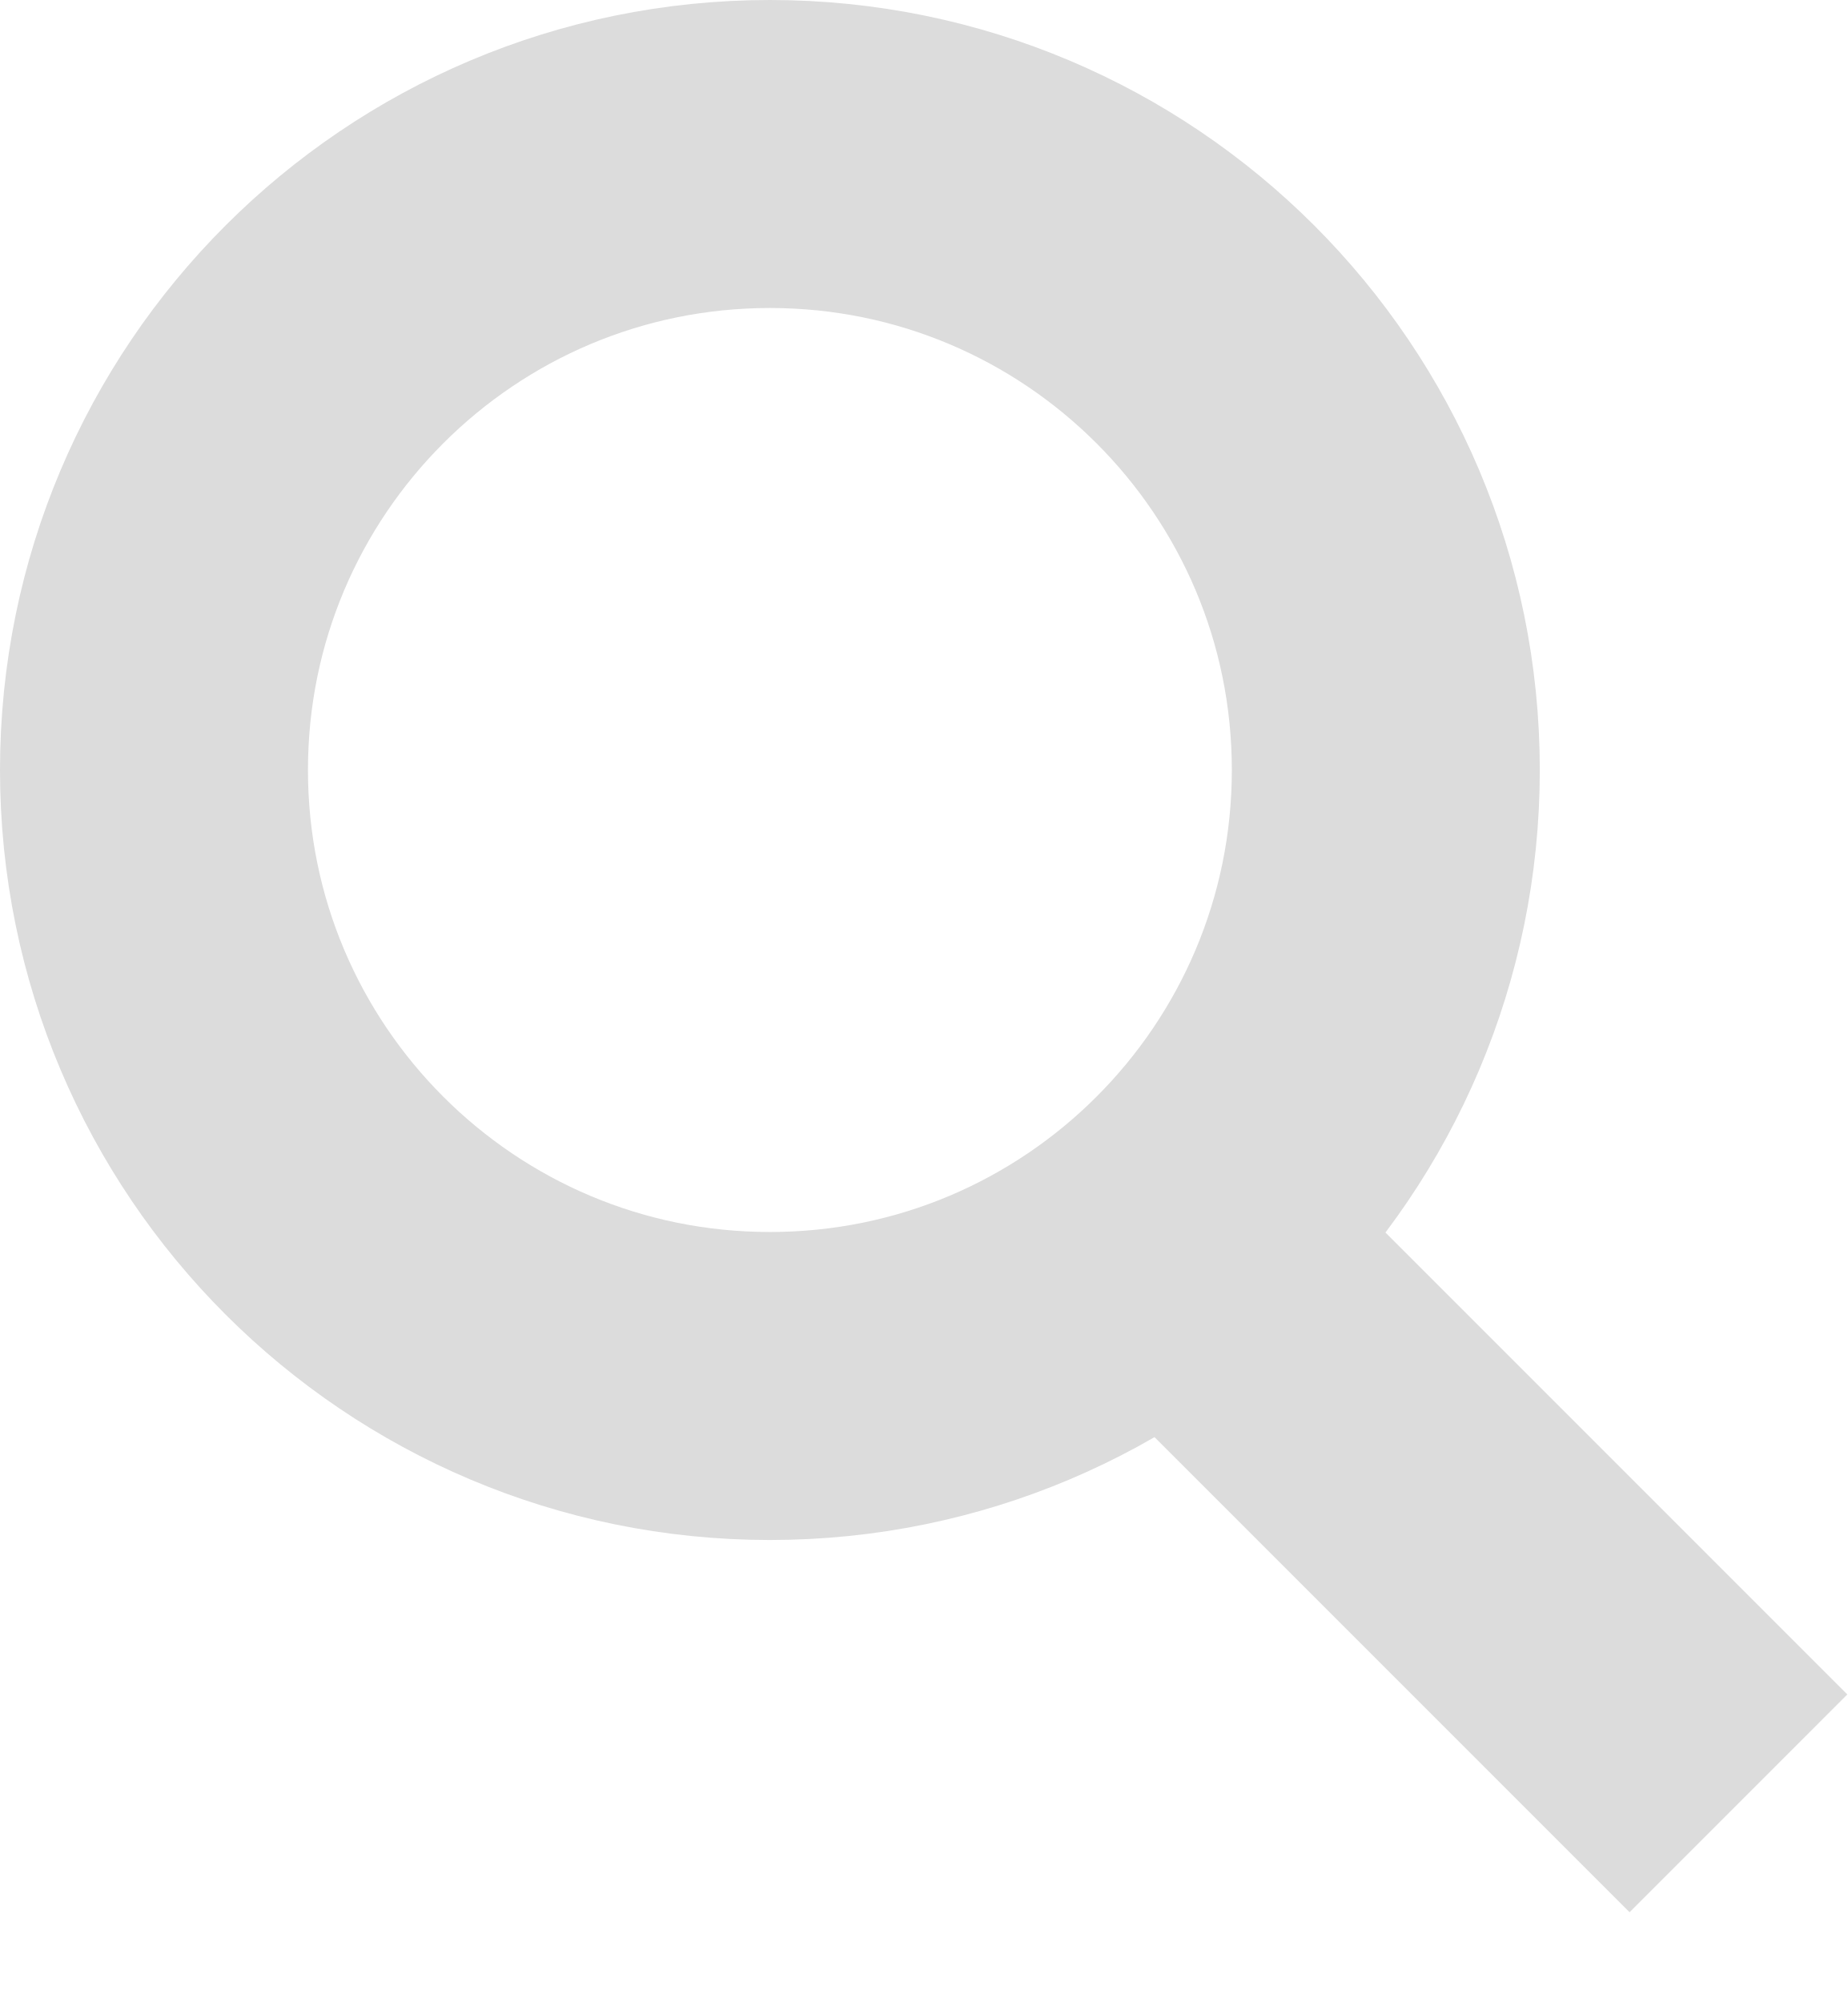
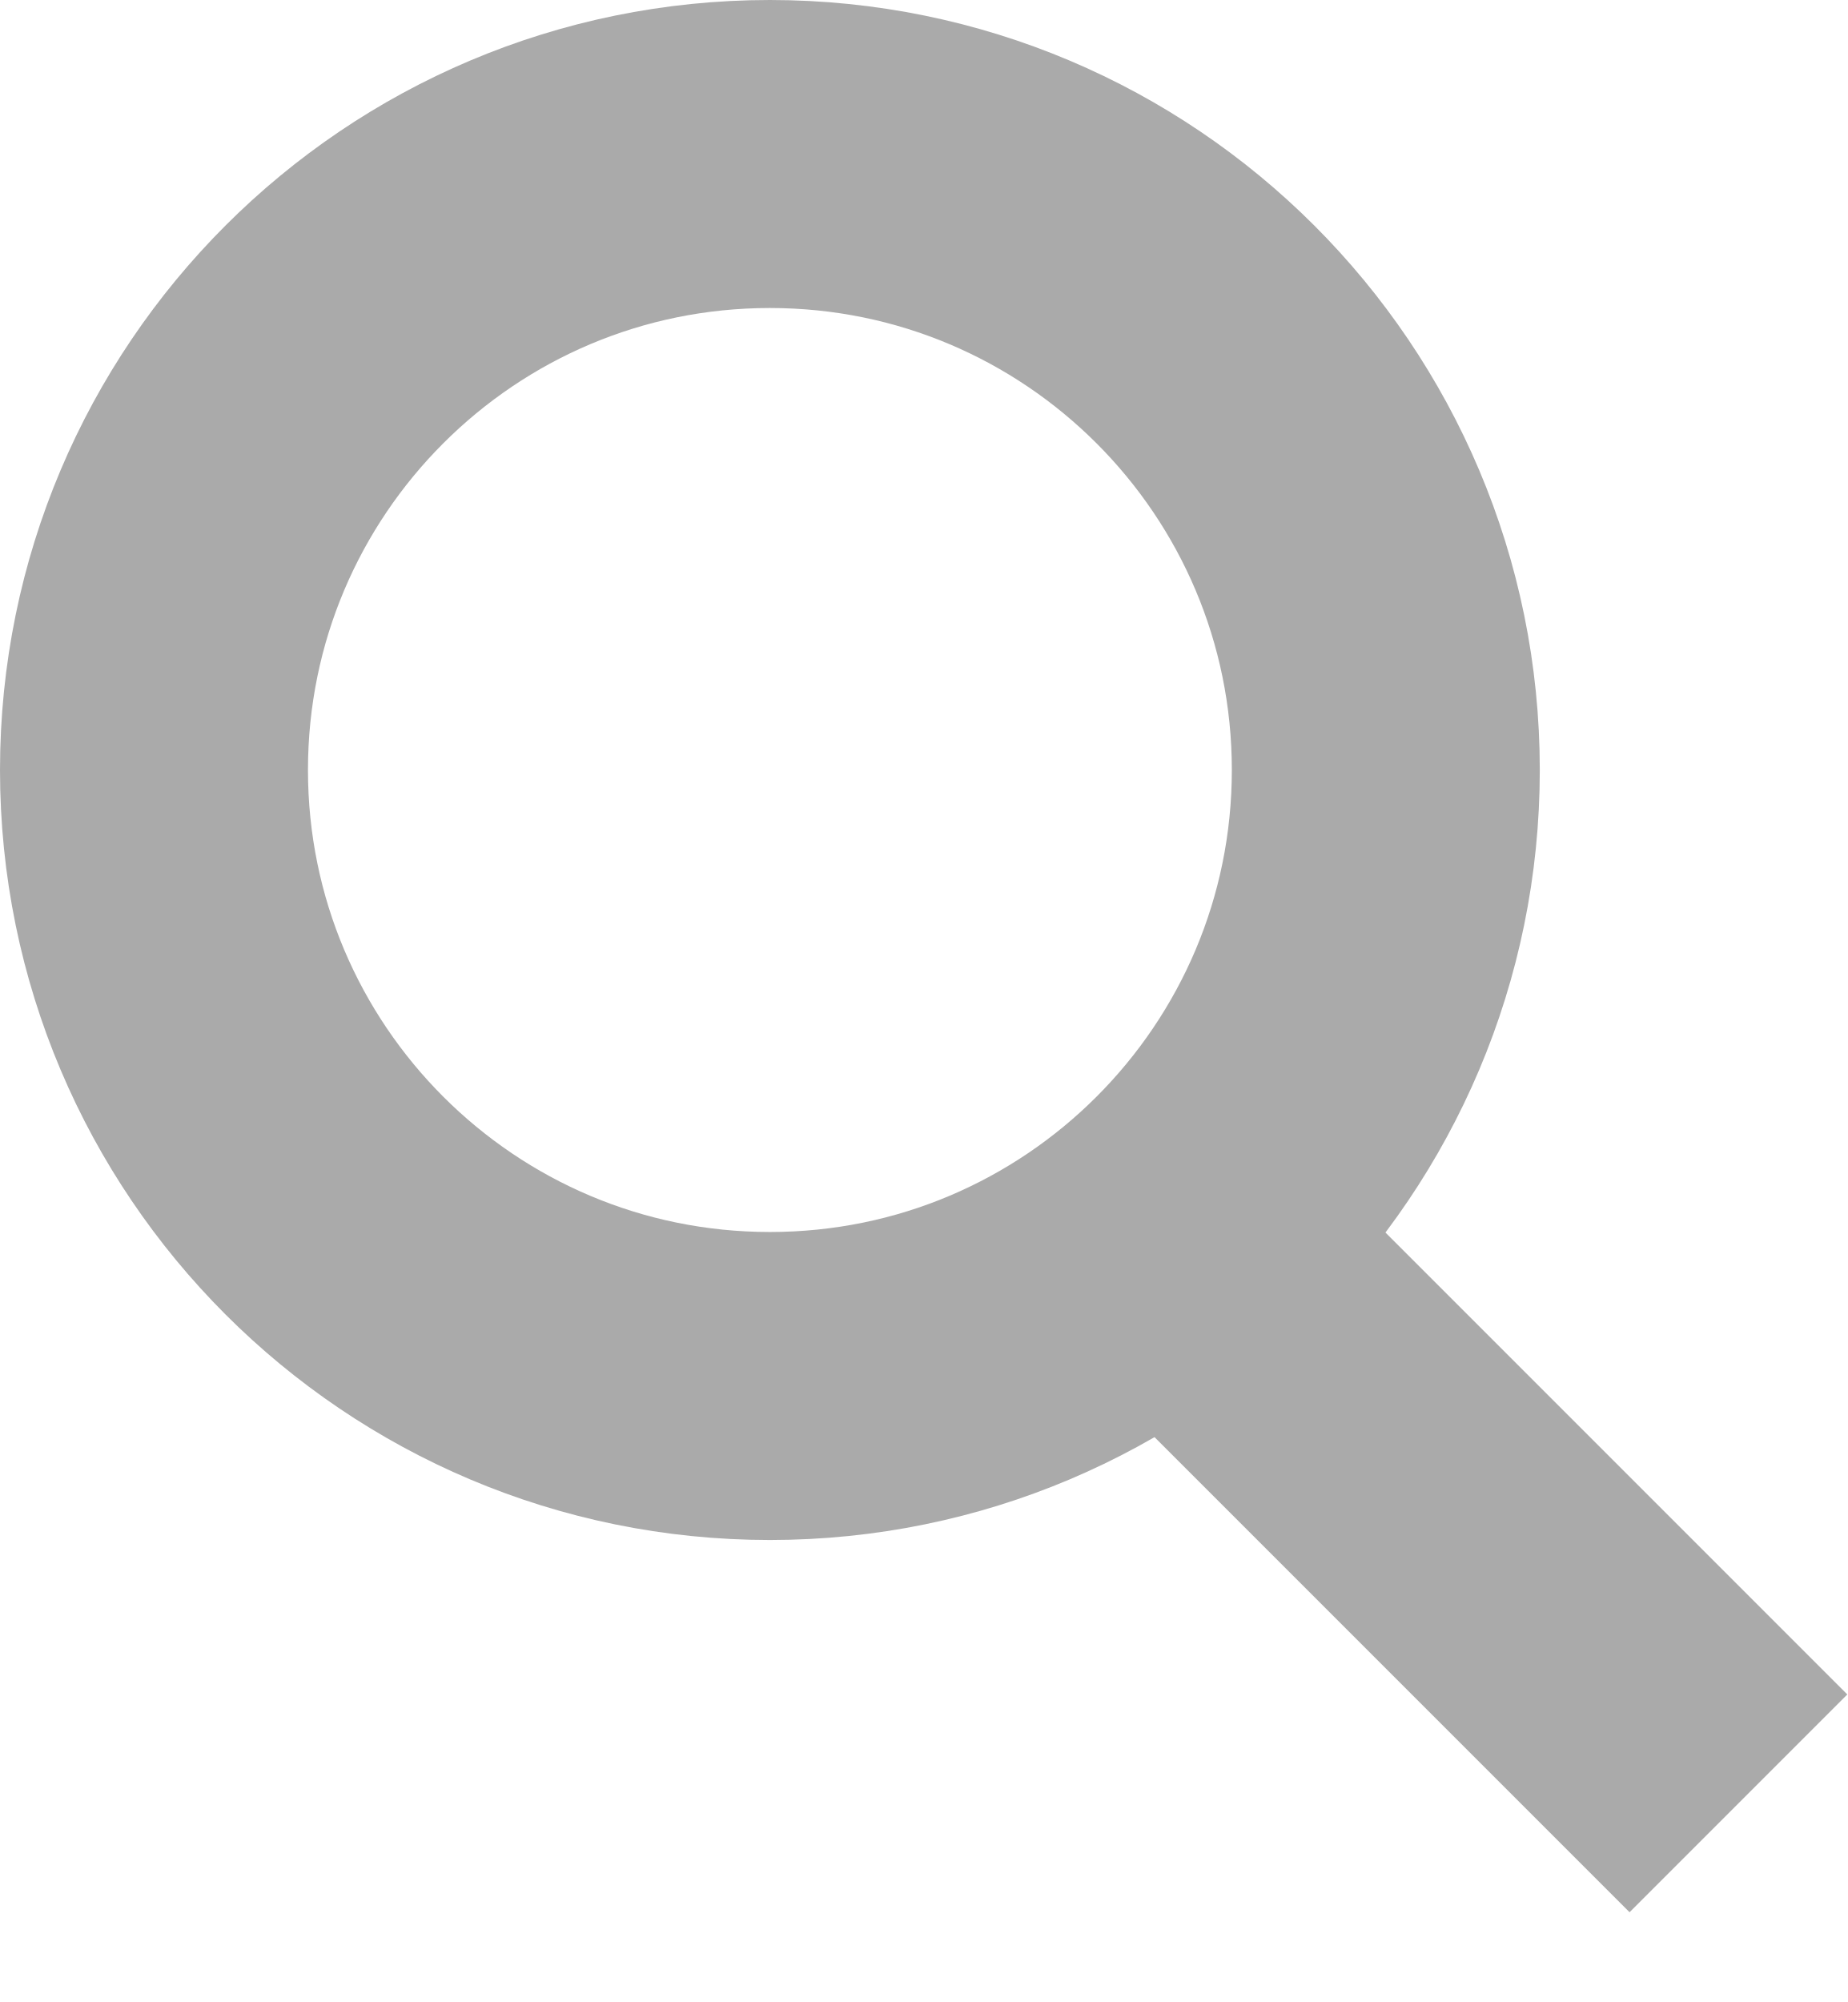
<svg xmlns="http://www.w3.org/2000/svg" width="12" height="13">
-   <g stroke-width="2" stroke="rgba(220, 220, 220, 1)" fill="none">
+   <g stroke-width="2" stroke="#aaa" fill="none">
    <path d="M11.29 11.71l-4-4" />
    <circle cx="5" cy="5" r="4" />
  </g>
</svg>
